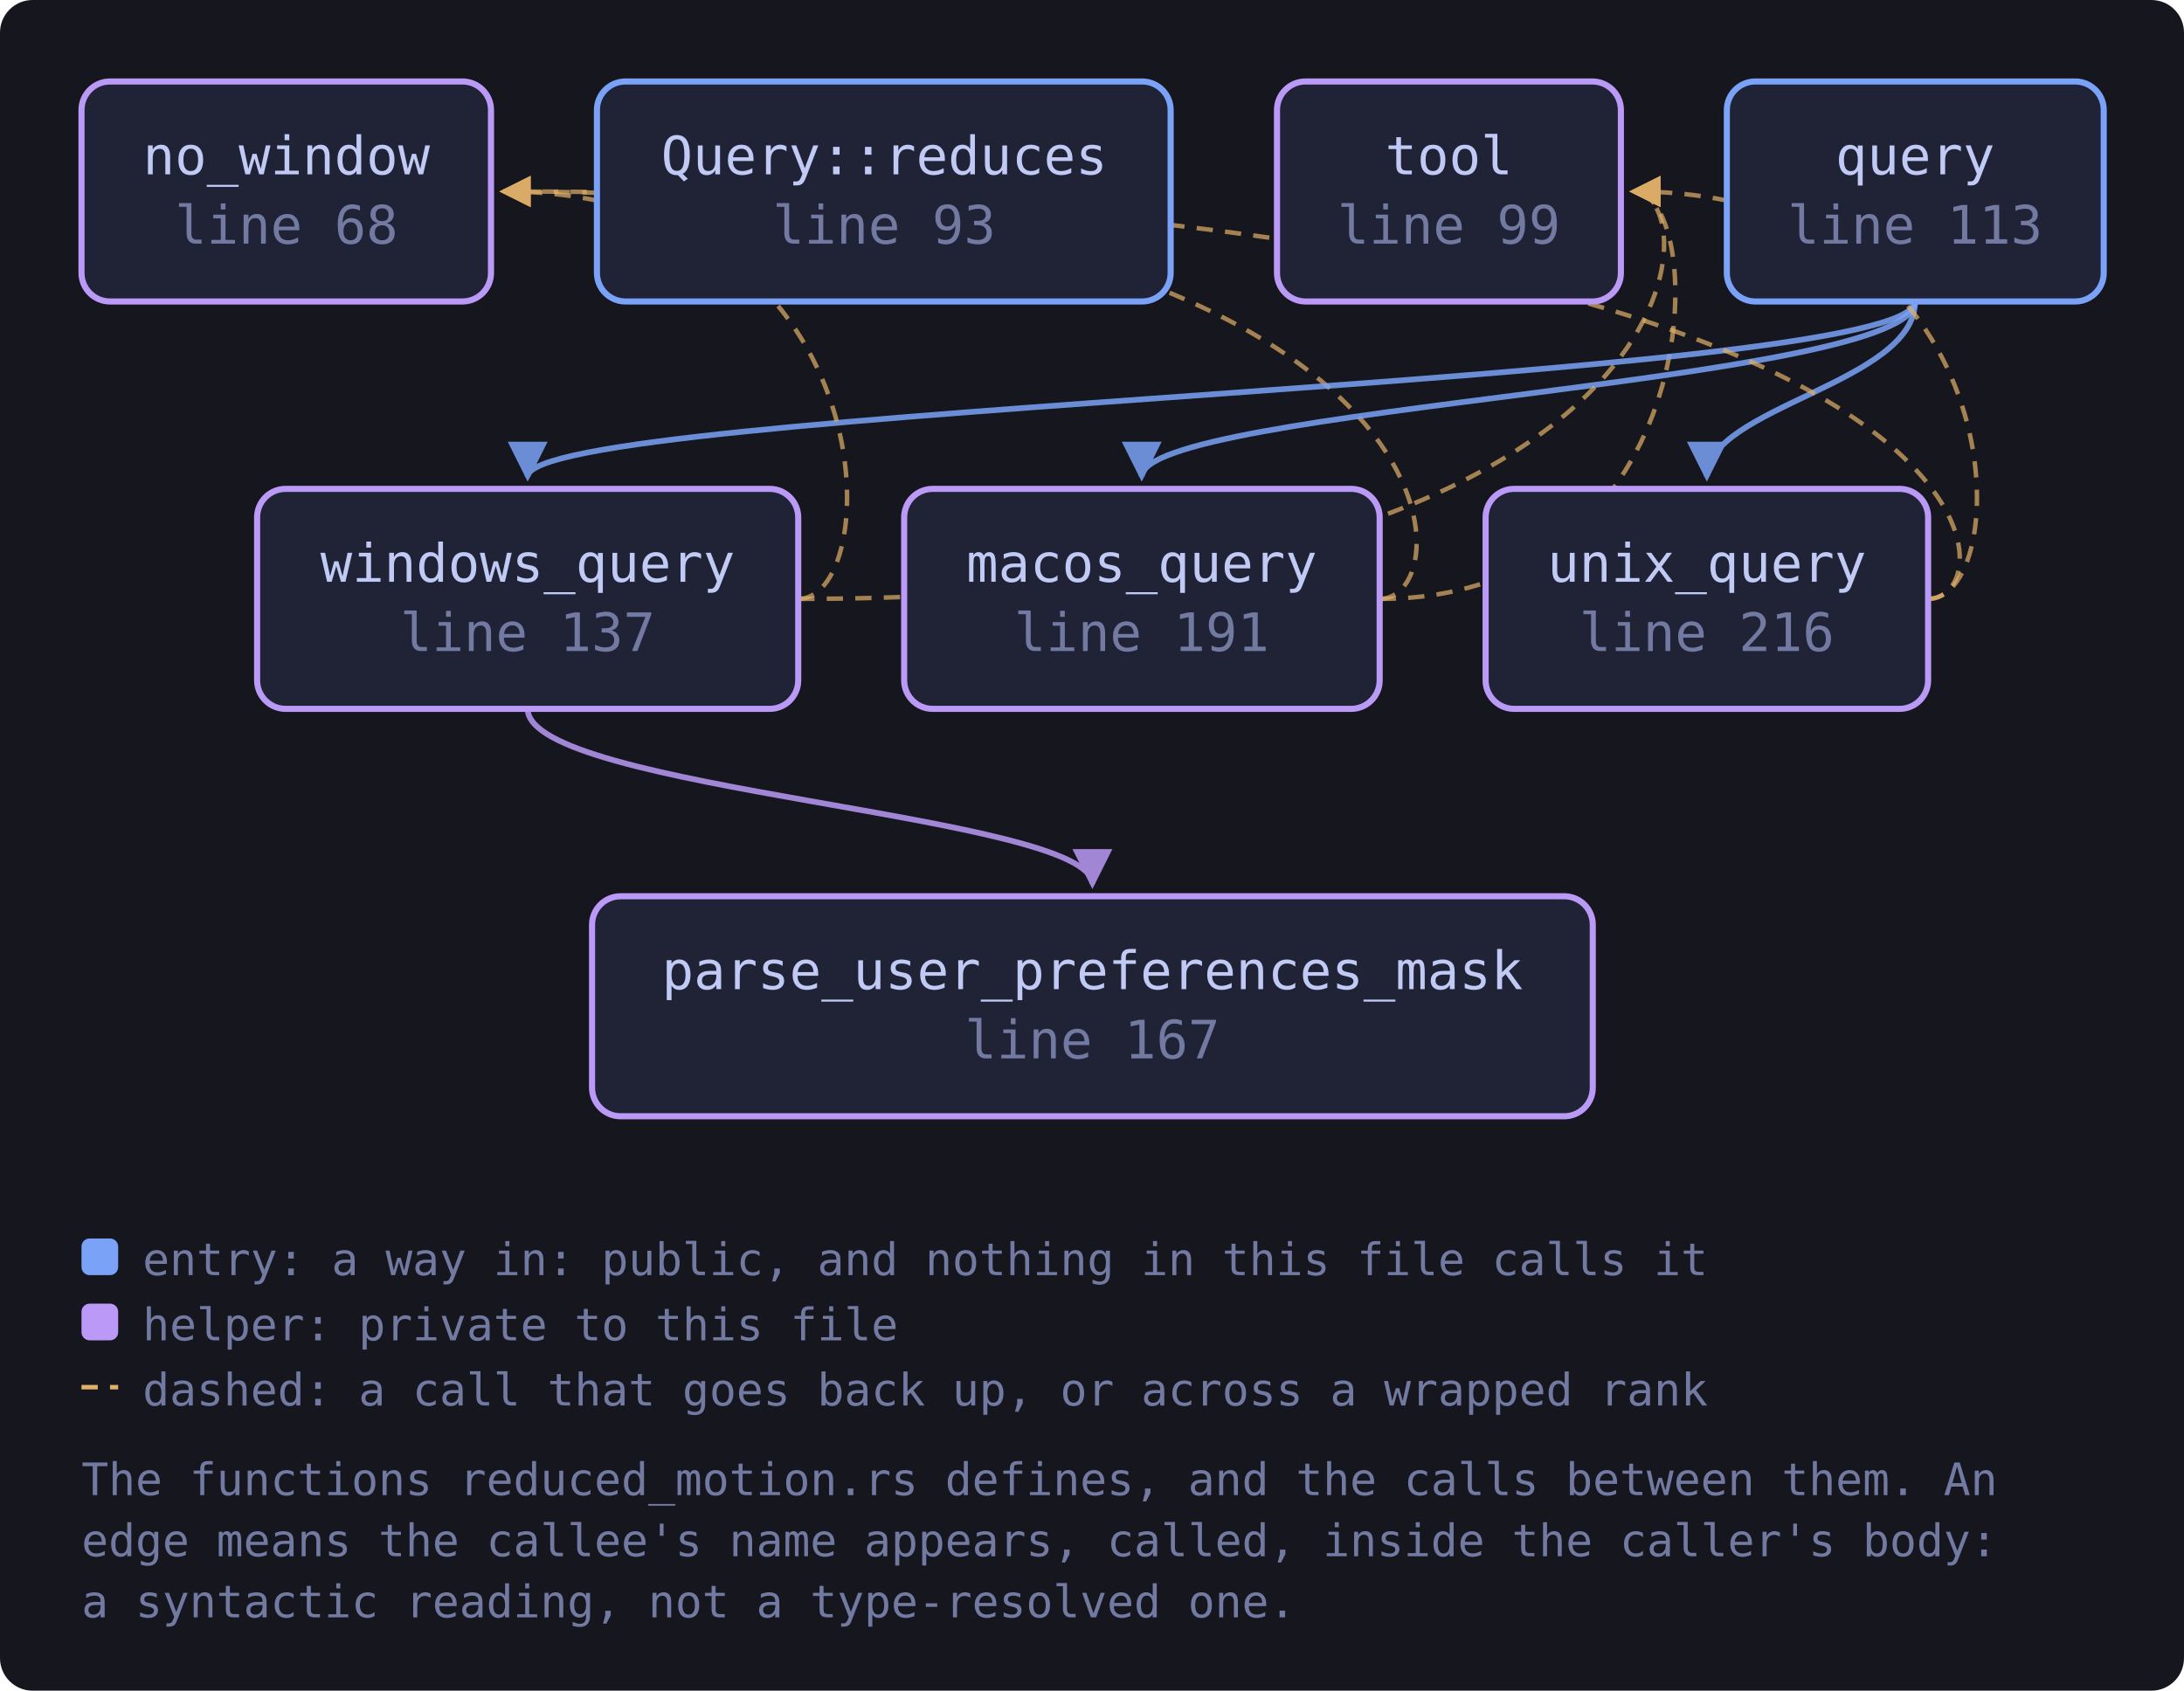
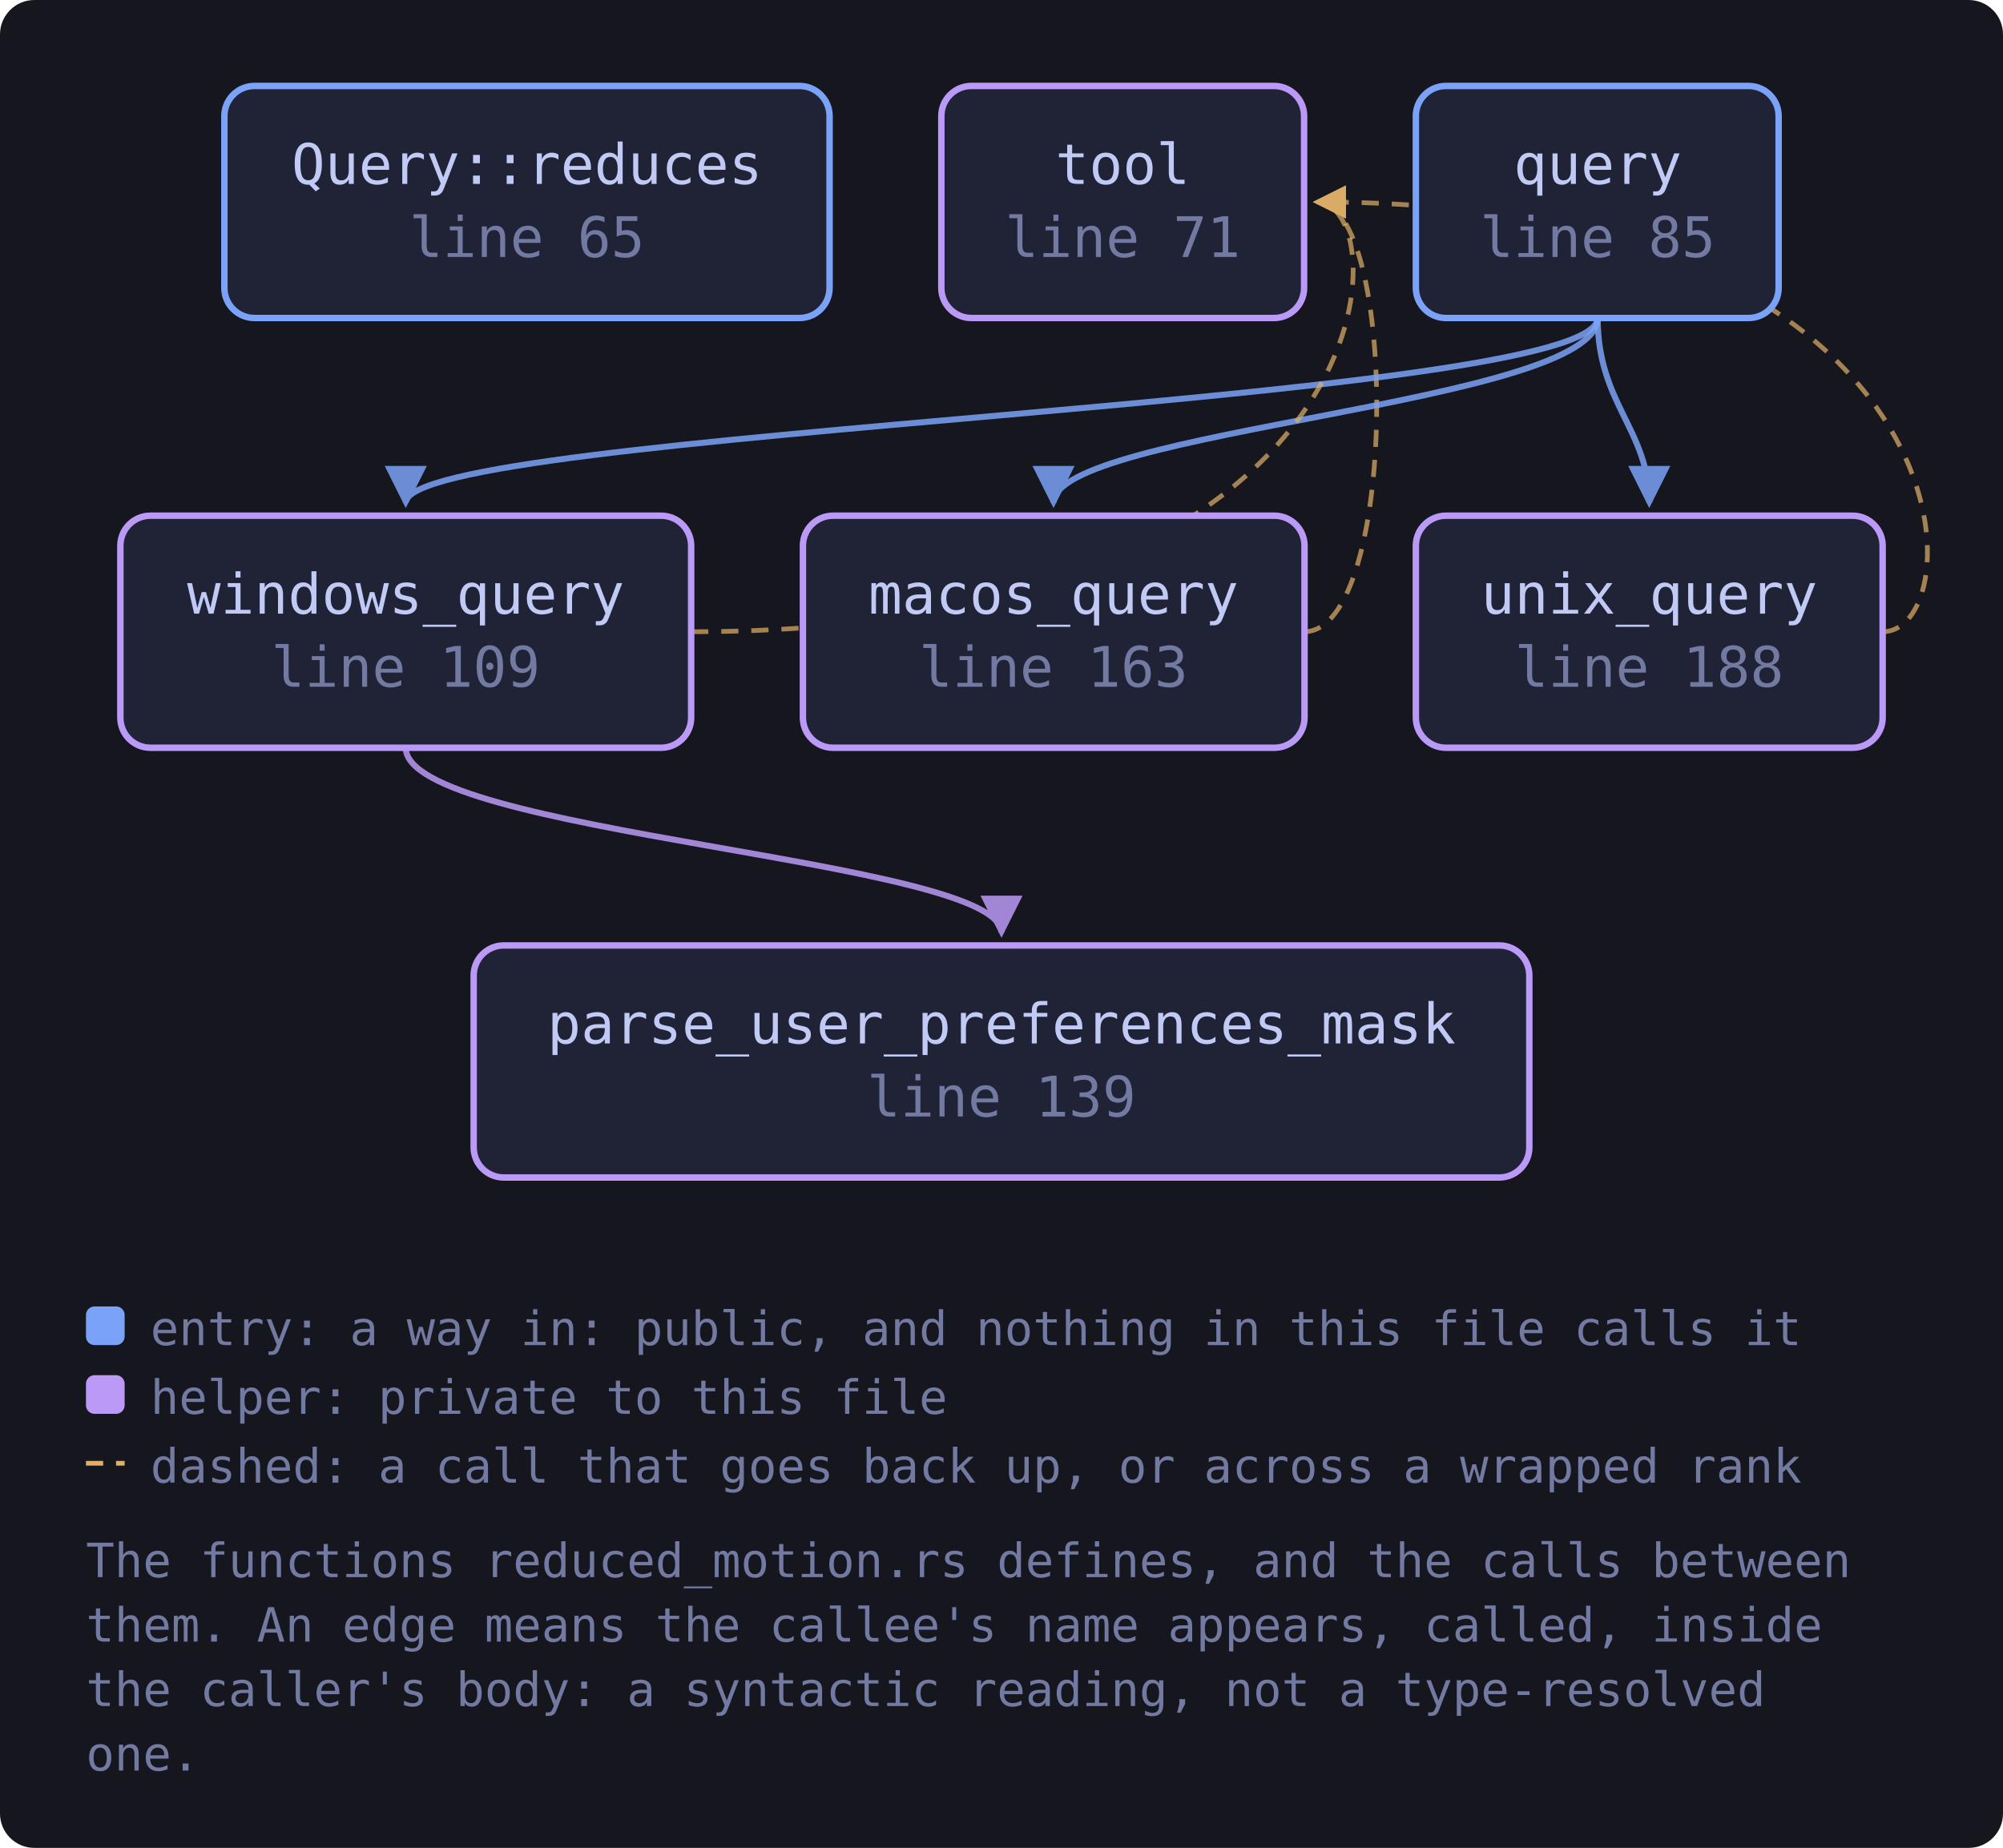
- <svg xmlns="http://www.w3.org/2000/svg" viewBox="0 0 536 415" width="536" height="415" style="max-width:100%;height:auto" role="img" aria-label="flowchart">
+ <svg xmlns="http://www.w3.org/2000/svg" viewBox="0 0 466 430" width="466" height="430" style="max-width:100%;height:auto" role="img" aria-label="flowchart">
  <defs>
    <marker id="a-muted" viewBox="0 0 8 8" refX="7" refY="4" markerWidth="7" markerHeight="7" orient="auto-start-reverse">
      <path d="M0 0 L8 4 L0 8 z" fill="var(--muted, #737aa2)" />
    </marker>
    <marker id="a-warn" viewBox="0 0 8 8" refX="7" refY="4" markerWidth="7" markerHeight="7" orient="auto-start-reverse">
      <path d="M0 0 L8 4 L0 8 z" fill="var(--warn, #e0af68)" />
    </marker>
    <marker id="a-accent" viewBox="0 0 8 8" refX="7" refY="4" markerWidth="7" markerHeight="7" orient="auto-start-reverse">
      <path d="M0 0 L8 4 L0 8 z" fill="var(--accent, #7aa2f7)" />
    </marker>
    <marker id="a-cyan" viewBox="0 0 8 8" refX="7" refY="4" markerWidth="7" markerHeight="7" orient="auto-start-reverse">
      <path d="M0 0 L8 4 L0 8 z" fill="var(--cyan, #7dcfff)" />
    </marker>
    <marker id="a-accent-2" viewBox="0 0 8 8" refX="7" refY="4" markerWidth="7" markerHeight="7" orient="auto-start-reverse">
      <path d="M0 0 L8 4 L0 8 z" fill="var(--accent-2, #bb9af7)" />
    </marker>
  </defs>
-   <rect x="0" y="0" width="536" height="415" fill="var(--bg-inset, #16161e)" rx="8" />
-   <path d="M338.6 147.0 C 360.6 147.0, 360.6 47.0, 123.5 47.0" fill="none" stroke="var(--warn, #e0af68)" stroke-width="1.1" opacity="0.7" stroke-dasharray="4 3" marker-end="url(#a-warn)" />
-   <path d="M338.6 147.0 C 419.8 147.0, 419.8 47.0, 400.8 47.0" fill="none" stroke="var(--warn, #e0af68)" stroke-width="1.1" opacity="0.7" stroke-dasharray="4 3" marker-end="url(#a-warn)" />
-   <path d="M470.0 74.0 C 470.0 94.0, 280.2 100.0, 280.2 117.0" fill="none" stroke="var(--accent, #7aa2f7)" stroke-width="1.4" opacity="0.85" marker-end="url(#a-accent)" />
-   <path d="M470.0 74.0 C 470.0 94.0, 418.9 100.0, 418.9 117.0" fill="none" stroke="var(--accent, #7aa2f7)" stroke-width="1.4" opacity="0.85" marker-end="url(#a-accent)" />
-   <path d="M470.0 74.0 C 470.0 94.0, 129.5 100.0, 129.5 117.0" fill="none" stroke="var(--accent, #7aa2f7)" stroke-width="1.4" opacity="0.85" marker-end="url(#a-accent)" />
-   <path d="M473.2 147.0 C 495.2 147.0, 495.2 47.0, 123.5 47.0" fill="none" stroke="var(--warn, #e0af68)" stroke-width="1.1" opacity="0.7" stroke-dasharray="4 3" marker-end="url(#a-warn)" />
-   <path d="M473.2 147.0 C 495.2 147.0, 495.2 47.0, 400.8 47.0" fill="none" stroke="var(--warn, #e0af68)" stroke-width="1.1" opacity="0.7" stroke-dasharray="4 3" marker-end="url(#a-warn)" />
-   <path d="M195.9 147.0 C 217.9 147.0, 217.9 47.0, 123.5 47.0" fill="none" stroke="var(--warn, #e0af68)" stroke-width="1.1" opacity="0.7" stroke-dasharray="4 3" marker-end="url(#a-warn)" />
-   <path d="M129.5 174.0 C 129.5 194.0, 268.1 200.0, 268.1 217.0" fill="none" stroke="var(--accent-2, #bb9af7)" stroke-width="1.4" opacity="0.85" marker-end="url(#a-accent-2)" />
-   <path d="M195.9 147.0 C 419.8 147.0, 419.8 47.0, 400.8 47.0" fill="none" stroke="var(--warn, #e0af68)" stroke-width="1.1" opacity="0.7" stroke-dasharray="4 3" marker-end="url(#a-warn)" />
-   <a href="https://github.com/tilas01/veilvoice/blob/main/crates/veilvoice-gui/src/reduced_motion.rs#L68" target="_blank" rel="noopener noreferrer">
-     <rect x="20.0" y="20.0" width="100.5" height="54.0" rx="7" fill="var(--bg-soft, #1f2335)" stroke="var(--accent-2, #bb9af7)" stroke-width="1.5" />
-     <text x="70.3" y="42.8" font-family="ui-monospace, SFMono-Regular, Menlo, Consolas, monospace" font-size="13" fill="var(--fg, #c0caf5)" text-anchor="middle">no_window</text>
-     <text x="70.3" y="59.8" font-family="ui-monospace, SFMono-Regular, Menlo, Consolas, monospace" font-size="13" fill="var(--muted, #737aa2)" text-anchor="middle">line 68</text>
+   <rect x="0" y="0" width="466" height="430" fill="var(--bg-inset, #16161e)" rx="8" />
+   <path d="M303.4 147.0 C 325.4 147.0, 325.4 47.0, 306.4 47.0" fill="none" stroke="var(--warn, #e0af68)" stroke-width="1.1" opacity="0.7" stroke-dasharray="4 3" marker-end="url(#a-warn)" />
+   <path d="M371.7 74.0 C 371.7 94.0, 245.1 100.0, 245.1 117.0" fill="none" stroke="var(--accent, #7aa2f7)" stroke-width="1.4" opacity="0.85" marker-end="url(#a-accent)" />
+   <path d="M371.7 74.0 C 371.7 94.0, 383.7 100.0, 383.7 117.0" fill="none" stroke="var(--accent, #7aa2f7)" stroke-width="1.4" opacity="0.85" marker-end="url(#a-accent)" />
+   <path d="M371.7 74.0 C 371.7 94.0, 94.4 100.0, 94.4 117.0" fill="none" stroke="var(--accent, #7aa2f7)" stroke-width="1.4" opacity="0.85" marker-end="url(#a-accent)" />
+   <path d="M438.0 147.0 C 460.0 147.0, 460.0 47.0, 306.4 47.0" fill="none" stroke="var(--warn, #e0af68)" stroke-width="1.1" opacity="0.7" stroke-dasharray="4 3" marker-end="url(#a-warn)" />
+   <path d="M94.4 174.0 C 94.4 194.0, 233.0 200.0, 233.0 217.0" fill="none" stroke="var(--accent-2, #bb9af7)" stroke-width="1.4" opacity="0.85" marker-end="url(#a-accent-2)" />
+   <path d="M160.8 147.0 C 325.4 147.0, 325.4 47.0, 306.4 47.0" fill="none" stroke="var(--warn, #e0af68)" stroke-width="1.1" opacity="0.7" stroke-dasharray="4 3" marker-end="url(#a-warn)" />
+   <a href="https://github.com/tilas01/veilvoice/blob/main/crates/veilvoice-gui/src/reduced_motion.rs#L65" target="_blank" rel="noopener noreferrer">
+     <rect x="52.2" y="20.0" width="140.8" height="54.0" rx="7" fill="var(--bg-soft, #1f2335)" stroke="var(--accent, #7aa2f7)" stroke-width="1.5" />
+     <text x="122.6" y="42.8" font-family="ui-monospace, SFMono-Regular, Menlo, Consolas, monospace" font-size="13" fill="var(--fg, #c0caf5)" text-anchor="middle">Query::reduces</text>
+     <text x="122.6" y="59.8" font-family="ui-monospace, SFMono-Regular, Menlo, Consolas, monospace" font-size="13" fill="var(--muted, #737aa2)" text-anchor="middle">line 65</text>
  </a>
-   <a href="https://github.com/tilas01/veilvoice/blob/main/crates/veilvoice-gui/src/reduced_motion.rs#L93" target="_blank" rel="noopener noreferrer">
-     <rect x="146.5" y="20.0" width="140.8" height="54.0" rx="7" fill="var(--bg-soft, #1f2335)" stroke="var(--accent, #7aa2f7)" stroke-width="1.5" />
-     <text x="217.0" y="42.8" font-family="ui-monospace, SFMono-Regular, Menlo, Consolas, monospace" font-size="13" fill="var(--fg, #c0caf5)" text-anchor="middle">Query::reduces</text>
-     <text x="217.0" y="59.8" font-family="ui-monospace, SFMono-Regular, Menlo, Consolas, monospace" font-size="13" fill="var(--muted, #737aa2)" text-anchor="middle">line 93</text>
+   <a href="https://github.com/tilas01/veilvoice/blob/main/crates/veilvoice-gui/src/reduced_motion.rs#L71" target="_blank" rel="noopener noreferrer">
+     <rect x="219.0" y="20.0" width="84.4" height="54.0" rx="7" fill="var(--bg-soft, #1f2335)" stroke="var(--accent-2, #bb9af7)" stroke-width="1.5" />
+     <text x="261.2" y="42.8" font-family="ui-monospace, SFMono-Regular, Menlo, Consolas, monospace" font-size="13" fill="var(--fg, #c0caf5)" text-anchor="middle">tool</text>
+     <text x="261.2" y="59.8" font-family="ui-monospace, SFMono-Regular, Menlo, Consolas, monospace" font-size="13" fill="var(--muted, #737aa2)" text-anchor="middle">line 71</text>
  </a>
-   <a href="https://github.com/tilas01/veilvoice/blob/main/crates/veilvoice-gui/src/reduced_motion.rs#L99" target="_blank" rel="noopener noreferrer">
-     <rect x="313.4" y="20.0" width="84.4" height="54.0" rx="7" fill="var(--bg-soft, #1f2335)" stroke="var(--accent-2, #bb9af7)" stroke-width="1.5" />
-     <text x="355.6" y="42.8" font-family="ui-monospace, SFMono-Regular, Menlo, Consolas, monospace" font-size="13" fill="var(--fg, #c0caf5)" text-anchor="middle">tool</text>
-     <text x="355.6" y="59.8" font-family="ui-monospace, SFMono-Regular, Menlo, Consolas, monospace" font-size="13" fill="var(--muted, #737aa2)" text-anchor="middle">line 99</text>
+   <a href="https://github.com/tilas01/veilvoice/blob/main/crates/veilvoice-gui/src/reduced_motion.rs#L85" target="_blank" rel="noopener noreferrer">
+     <rect x="329.4" y="20.0" width="84.4" height="54.0" rx="7" fill="var(--bg-soft, #1f2335)" stroke="var(--accent, #7aa2f7)" stroke-width="1.5" />
+     <text x="371.7" y="42.8" font-family="ui-monospace, SFMono-Regular, Menlo, Consolas, monospace" font-size="13" fill="var(--fg, #c0caf5)" text-anchor="middle">query</text>
+     <text x="371.7" y="59.8" font-family="ui-monospace, SFMono-Regular, Menlo, Consolas, monospace" font-size="13" fill="var(--muted, #737aa2)" text-anchor="middle">line 85</text>
  </a>
-   <a href="https://github.com/tilas01/veilvoice/blob/main/crates/veilvoice-gui/src/reduced_motion.rs#L113" target="_blank" rel="noopener noreferrer">
-     <rect x="423.8" y="20.0" width="92.5" height="54.0" rx="7" fill="var(--bg-soft, #1f2335)" stroke="var(--accent, #7aa2f7)" stroke-width="1.5" />
-     <text x="470.0" y="42.8" font-family="ui-monospace, SFMono-Regular, Menlo, Consolas, monospace" font-size="13" fill="var(--fg, #c0caf5)" text-anchor="middle">query</text>
-     <text x="470.0" y="59.8" font-family="ui-monospace, SFMono-Regular, Menlo, Consolas, monospace" font-size="13" fill="var(--muted, #737aa2)" text-anchor="middle">line 113</text>
+   <a href="https://github.com/tilas01/veilvoice/blob/main/crates/veilvoice-gui/src/reduced_motion.rs#L109" target="_blank" rel="noopener noreferrer">
+     <rect x="28.0" y="120.0" width="132.8" height="54.0" rx="7" fill="var(--bg-soft, #1f2335)" stroke="var(--accent-2, #bb9af7)" stroke-width="1.5" />
+     <text x="94.4" y="142.8" font-family="ui-monospace, SFMono-Regular, Menlo, Consolas, monospace" font-size="13" fill="var(--fg, #c0caf5)" text-anchor="middle">windows_query</text>
+     <text x="94.4" y="159.8" font-family="ui-monospace, SFMono-Regular, Menlo, Consolas, monospace" font-size="13" fill="var(--muted, #737aa2)" text-anchor="middle">line 109</text>
  </a>
-   <a href="https://github.com/tilas01/veilvoice/blob/main/crates/veilvoice-gui/src/reduced_motion.rs#L137" target="_blank" rel="noopener noreferrer">
-     <rect x="63.1" y="120.0" width="132.8" height="54.0" rx="7" fill="var(--bg-soft, #1f2335)" stroke="var(--accent-2, #bb9af7)" stroke-width="1.5" />
-     <text x="129.5" y="142.8" font-family="ui-monospace, SFMono-Regular, Menlo, Consolas, monospace" font-size="13" fill="var(--fg, #c0caf5)" text-anchor="middle">windows_query</text>
-     <text x="129.5" y="159.8" font-family="ui-monospace, SFMono-Regular, Menlo, Consolas, monospace" font-size="13" fill="var(--muted, #737aa2)" text-anchor="middle">line 137</text>
+   <a href="https://github.com/tilas01/veilvoice/blob/main/crates/veilvoice-gui/src/reduced_motion.rs#L139" target="_blank" rel="noopener noreferrer">
+     <rect x="110.2" y="220.0" width="245.6" height="54.0" rx="7" fill="var(--bg-soft, #1f2335)" stroke="var(--accent-2, #bb9af7)" stroke-width="1.5" />
+     <text x="233.0" y="242.8" font-family="ui-monospace, SFMono-Regular, Menlo, Consolas, monospace" font-size="13" fill="var(--fg, #c0caf5)" text-anchor="middle">parse_user_preferences_mask</text>
+     <text x="233.0" y="259.8" font-family="ui-monospace, SFMono-Regular, Menlo, Consolas, monospace" font-size="13" fill="var(--muted, #737aa2)" text-anchor="middle">line 139</text>
  </a>
-   <a href="https://github.com/tilas01/veilvoice/blob/main/crates/veilvoice-gui/src/reduced_motion.rs#L167" target="_blank" rel="noopener noreferrer">
-     <rect x="145.3" y="220.0" width="245.6" height="54.0" rx="7" fill="var(--bg-soft, #1f2335)" stroke="var(--accent-2, #bb9af7)" stroke-width="1.5" />
-     <text x="268.1" y="242.8" font-family="ui-monospace, SFMono-Regular, Menlo, Consolas, monospace" font-size="13" fill="var(--fg, #c0caf5)" text-anchor="middle">parse_user_preferences_mask</text>
-     <text x="268.1" y="259.8" font-family="ui-monospace, SFMono-Regular, Menlo, Consolas, monospace" font-size="13" fill="var(--muted, #737aa2)" text-anchor="middle">line 167</text>
+   <a href="https://github.com/tilas01/veilvoice/blob/main/crates/veilvoice-gui/src/reduced_motion.rs#L163" target="_blank" rel="noopener noreferrer">
+     <rect x="186.8" y="120.0" width="116.7" height="54.0" rx="7" fill="var(--bg-soft, #1f2335)" stroke="var(--accent-2, #bb9af7)" stroke-width="1.5" />
+     <text x="245.1" y="142.8" font-family="ui-monospace, SFMono-Regular, Menlo, Consolas, monospace" font-size="13" fill="var(--fg, #c0caf5)" text-anchor="middle">macos_query</text>
+     <text x="245.1" y="159.8" font-family="ui-monospace, SFMono-Regular, Menlo, Consolas, monospace" font-size="13" fill="var(--muted, #737aa2)" text-anchor="middle">line 163</text>
  </a>
-   <a href="https://github.com/tilas01/veilvoice/blob/main/crates/veilvoice-gui/src/reduced_motion.rs#L191" target="_blank" rel="noopener noreferrer">
-     <rect x="221.9" y="120.0" width="116.7" height="54.0" rx="7" fill="var(--bg-soft, #1f2335)" stroke="var(--accent-2, #bb9af7)" stroke-width="1.5" />
-     <text x="280.2" y="142.8" font-family="ui-monospace, SFMono-Regular, Menlo, Consolas, monospace" font-size="13" fill="var(--fg, #c0caf5)" text-anchor="middle">macos_query</text>
-     <text x="280.2" y="159.8" font-family="ui-monospace, SFMono-Regular, Menlo, Consolas, monospace" font-size="13" fill="var(--muted, #737aa2)" text-anchor="middle">line 191</text>
-   </a>
-   <a href="https://github.com/tilas01/veilvoice/blob/main/crates/veilvoice-gui/src/reduced_motion.rs#L216" target="_blank" rel="noopener noreferrer">
-     <rect x="364.6" y="120.0" width="108.6" height="54.0" rx="7" fill="var(--bg-soft, #1f2335)" stroke="var(--accent-2, #bb9af7)" stroke-width="1.5" />
-     <text x="418.9" y="142.8" font-family="ui-monospace, SFMono-Regular, Menlo, Consolas, monospace" font-size="13" fill="var(--fg, #c0caf5)" text-anchor="middle">unix_query</text>
-     <text x="418.9" y="159.8" font-family="ui-monospace, SFMono-Regular, Menlo, Consolas, monospace" font-size="13" fill="var(--muted, #737aa2)" text-anchor="middle">line 216</text>
+   <a href="https://github.com/tilas01/veilvoice/blob/main/crates/veilvoice-gui/src/reduced_motion.rs#L188" target="_blank" rel="noopener noreferrer">
+     <rect x="329.4" y="120.0" width="108.6" height="54.0" rx="7" fill="var(--bg-soft, #1f2335)" stroke="var(--accent-2, #bb9af7)" stroke-width="1.5" />
+     <text x="383.7" y="142.8" font-family="ui-monospace, SFMono-Regular, Menlo, Consolas, monospace" font-size="13" fill="var(--fg, #c0caf5)" text-anchor="middle">unix_query</text>
+     <text x="383.7" y="159.8" font-family="ui-monospace, SFMono-Regular, Menlo, Consolas, monospace" font-size="13" fill="var(--muted, #737aa2)" text-anchor="middle">line 188</text>
  </a>
  <rect x="20.0" y="304.0" width="9" height="9" rx="2" fill="var(--accent, #7aa2f7)" />
  <text x="35.0" y="313.0" font-family="ui-monospace, SFMono-Regular, Menlo, Consolas, monospace" font-size="11" fill="var(--muted, #737aa2)">entry: a way in: public, and nothing in this file calls it</text>
  <rect x="20.0" y="320.0" width="9" height="9" rx="2" fill="var(--accent-2, #bb9af7)" />
  <text x="35.0" y="329.0" font-family="ui-monospace, SFMono-Regular, Menlo, Consolas, monospace" font-size="11" fill="var(--muted, #737aa2)">helper: private to this file</text>
  <path d="M20.0 340.5 L29.0 340.5" stroke="var(--warn, #e0af68)" stroke-width="1.1" stroke-dasharray="4 3" />
  <text x="35.0" y="345.0" font-family="ui-monospace, SFMono-Regular, Menlo, Consolas, monospace" font-size="11" fill="var(--muted, #737aa2)">dashed: a call that goes back up, or across a wrapped rank</text>
-   <text x="20.0" y="367.0" font-family="ui-monospace, SFMono-Regular, Menlo, Consolas, monospace" font-size="11" fill="var(--muted, #737aa2)">The functions reduced_motion.rs defines, and the calls between them. An</text>
-   <text x="20.0" y="382.0" font-family="ui-monospace, SFMono-Regular, Menlo, Consolas, monospace" font-size="11" fill="var(--muted, #737aa2)">edge means the callee's name appears, called, inside the caller's body:</text>
-   <text x="20.0" y="397.0" font-family="ui-monospace, SFMono-Regular, Menlo, Consolas, monospace" font-size="11" fill="var(--muted, #737aa2)">a syntactic reading, not a type-resolved one.</text>
+   <text x="20.0" y="367.0" font-family="ui-monospace, SFMono-Regular, Menlo, Consolas, monospace" font-size="11" fill="var(--muted, #737aa2)">The functions reduced_motion.rs defines, and the calls between</text>
+   <text x="20.0" y="382.0" font-family="ui-monospace, SFMono-Regular, Menlo, Consolas, monospace" font-size="11" fill="var(--muted, #737aa2)">them. An edge means the callee's name appears, called, inside</text>
+   <text x="20.0" y="397.0" font-family="ui-monospace, SFMono-Regular, Menlo, Consolas, monospace" font-size="11" fill="var(--muted, #737aa2)">the caller's body: a syntactic reading, not a type-resolved</text>
+   <text x="20.0" y="412.0" font-family="ui-monospace, SFMono-Regular, Menlo, Consolas, monospace" font-size="11" fill="var(--muted, #737aa2)">one.</text>
</svg>
